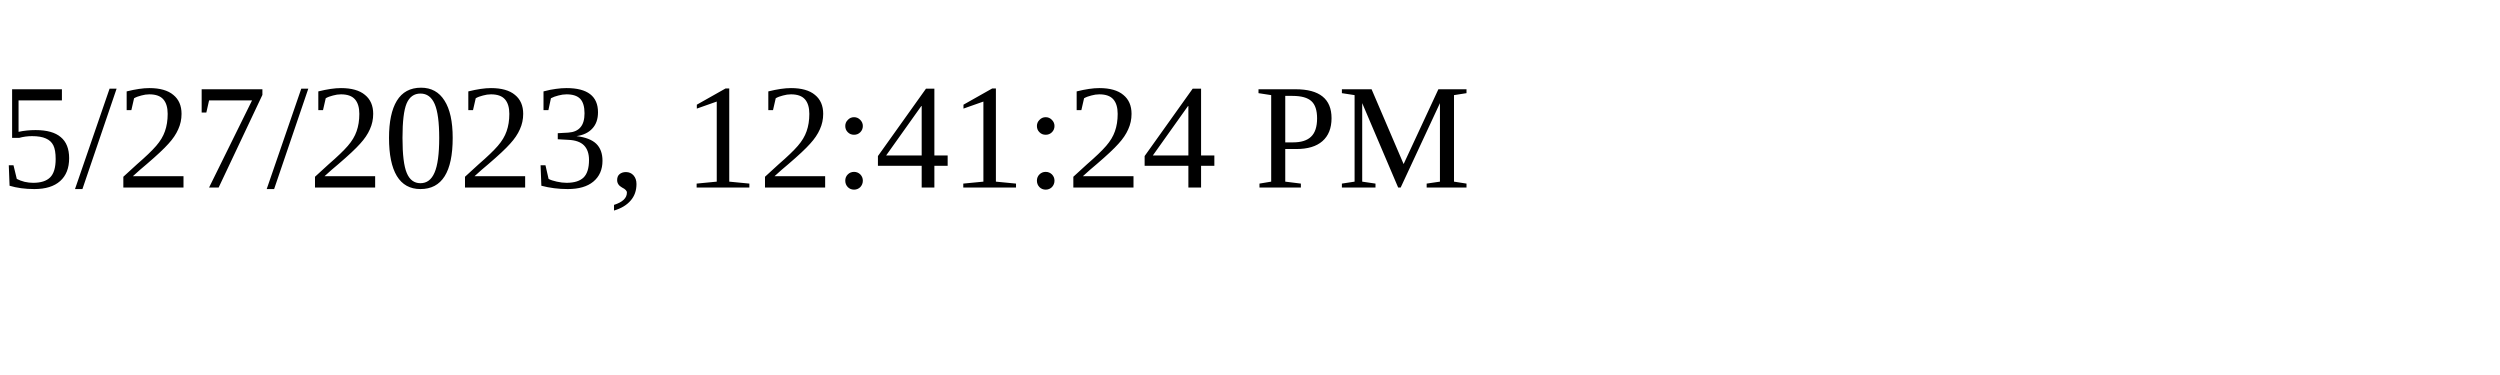
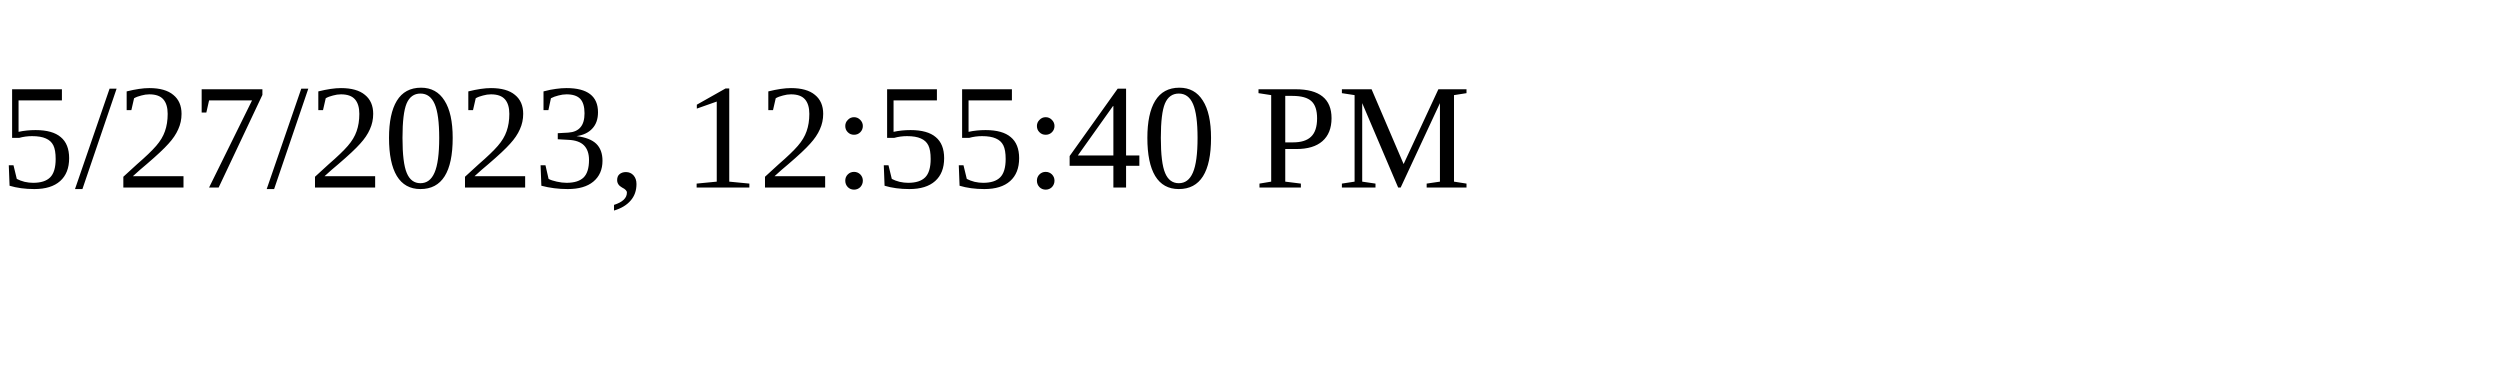
<svg xmlns="http://www.w3.org/2000/svg" height="30" width="200">
-   <text x="0" y="15">5/27/2023, 12:41:24 PM</text>
+   <text x="0" y="15">5/27/2023, 12:55:40 PM</text>
</svg>
